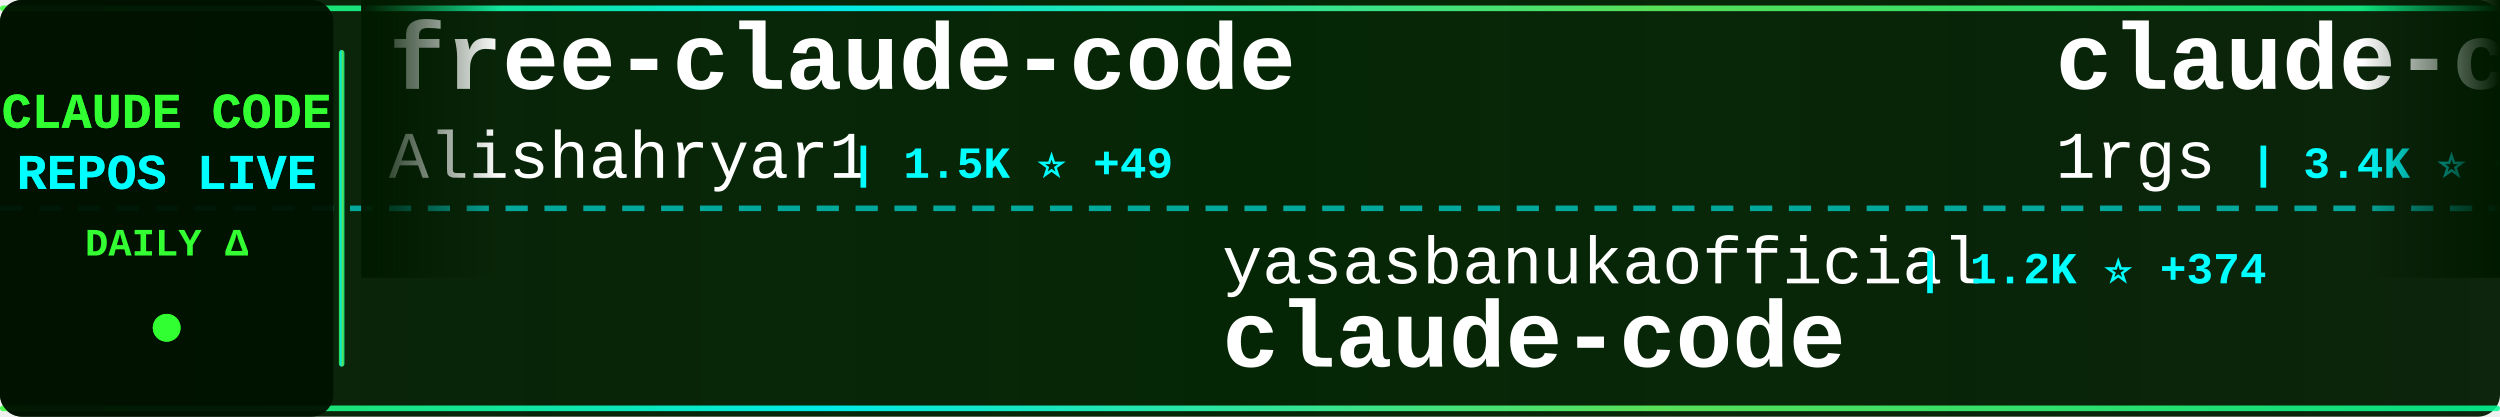
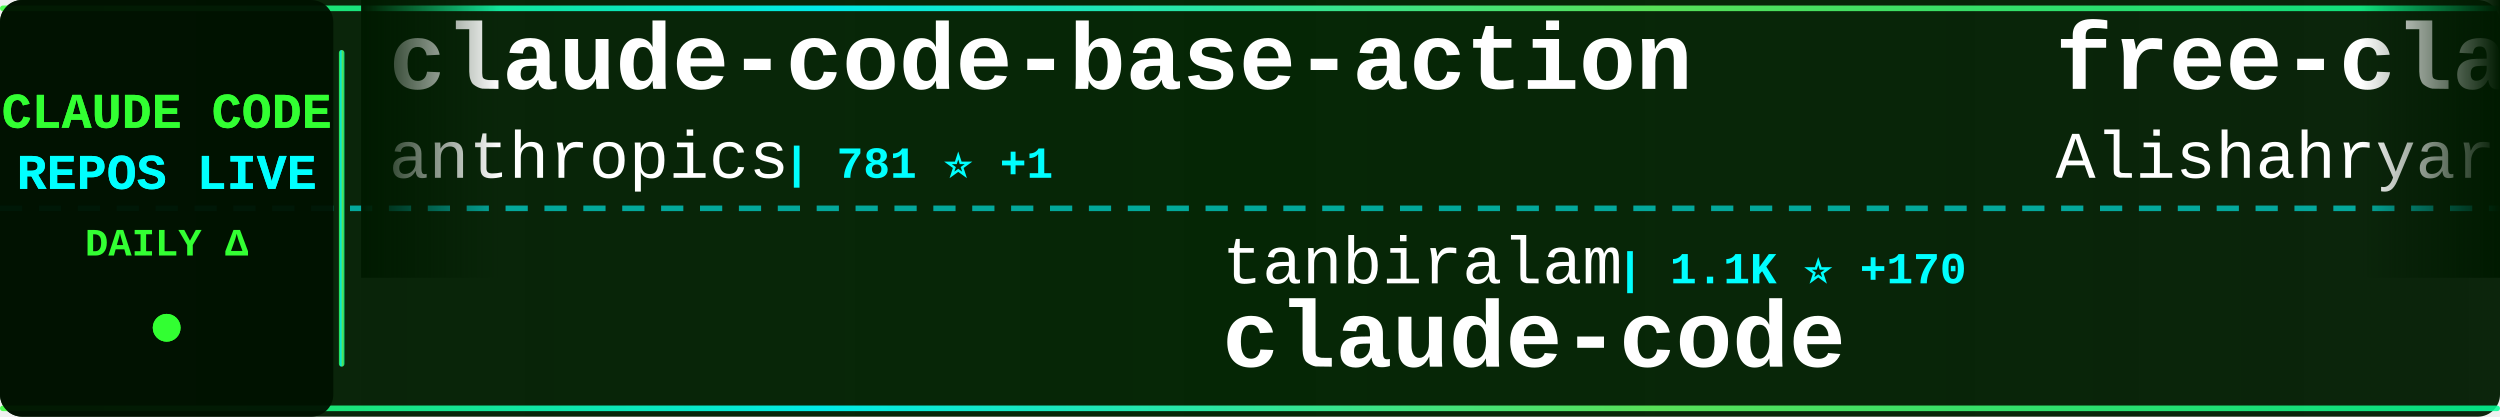
<svg xmlns="http://www.w3.org/2000/svg" width="900" height="150">
  <defs>
    <linearGradient id="tickerBg" x1="0%" y1="0%" x2="100%" y2="0%">
      <stop offset="0%" style="stop-color:#001a00;stop-opacity:0.95" />
      <stop offset="50%" style="stop-color:#002200;stop-opacity:0.98" />
      <stop offset="100%" style="stop-color:#001a00;stop-opacity:0.95" />
    </linearGradient>
    <linearGradient id="borderGrad" x1="0%" y1="0%" x2="100%" y2="0%">
      <stop offset="0%" style="stop-color:#33ff33;stop-opacity:0.85">
        <animate attributeName="stop-opacity" values="0.85;1;0.85" dur="2s" repeatCount="indefinite" />
      </stop>
      <stop offset="33%" style="stop-color:#00ffff;stop-opacity:0.9">
        <animate attributeName="stop-opacity" values="0.9;1;0.9" dur="2.2s" repeatCount="indefinite" />
      </stop>
      <stop offset="66%" style="stop-color:#66ff66;stop-opacity:0.85">
        <animate attributeName="stop-opacity" values="0.85;1;0.85" dur="1.8s" repeatCount="indefinite" />
      </stop>
      <stop offset="100%" style="stop-color:#00ff99;stop-opacity:0.85">
        <animate attributeName="stop-opacity" values="0.85;1;0.85" dur="2s" repeatCount="indefinite" />
      </stop>
    </linearGradient>
    <filter id="textGlow">
      <feGaussianBlur stdDeviation="0.1" result="coloredBlur" />
      <feMerge>
        <feMergeNode in="coloredBlur" />
        <feMergeNode in="SourceGraphic" />
      </feMerge>
    </filter>
    <filter id="metricGlow">
      <feGaussianBlur stdDeviation="0.2" result="coloredBlur" />
      <feMerge>
        <feMergeNode in="coloredBlur" />
        <feMergeNode in="SourceGraphic" />
      </feMerge>
    </filter>
    <linearGradient id="leftFade" x1="0%" y1="0%" x2="100%" y2="0%">
      <stop offset="0%" style="stop-color:#001a00;stop-opacity:1" />
      <stop offset="100%" style="stop-color:#001a00;stop-opacity:0" />
    </linearGradient>
    <linearGradient id="rightFade" x1="0%" y1="0%" x2="100%" y2="0%">
      <stop offset="0%" style="stop-color:#001a00;stop-opacity:0" />
      <stop offset="100%" style="stop-color:#001a00;stop-opacity:1" />
    </linearGradient>
  </defs>
  <rect width="900" height="150" fill="url(#tickerBg)" rx="8" />
  <rect x="0" y="2" width="900" height="2" fill="url(#borderGrad)" rx="1" />
  <rect x="0" y="146" width="900" height="2" fill="url(#borderGrad)" rx="1" />
  <line x1="0" y1="75" x2="900" y2="75" stroke="#00ffff" stroke-width="2" stroke-dasharray="8 6" opacity="0.6" />
  <rect x="0" y="0" width="120" height="150" fill="#001100" opacity="0.95" rx="8" />
  <text x="60" y="46" font-family="'Courier New', monospace" font-size="18" font-weight="bold" fill="#33ff33" text-anchor="middle" filter="url(#textGlow)">
    CLAUDE CODE
  </text>
  <text x="60" y="68" font-family="'Courier New', monospace" font-size="18" font-weight="bold" fill="#00ffff" text-anchor="middle" filter="url(#textGlow)">
    REPOS LIVE
  </text>
  <text x="60" y="92" font-family="'Courier New', monospace" font-size="14" font-weight="bold" fill="#33ff33" text-anchor="middle">
    DAILY Δ
  </text>
  <circle cx="60" cy="118" r="5" fill="#33ff33" filter="url(#metricGlow)">
    <animate attributeName="r" values="4;6;4" dur="1.5s" repeatCount="indefinite" />
    <animate attributeName="opacity" values="0.6;1;0.6" dur="1.5s" repeatCount="indefinite" />
  </circle>
  <rect x="122" y="18" width="2" height="114" fill="url(#borderGrad)" rx="1" />
  <clipPath id="tickerClip">
    <rect x="130" y="0" width="770" height="150" />
  </clipPath>
  <g clip-path="url(#tickerClip)">
    <g id="tickerItems">
      <animateTransform attributeName="transform" attributeType="XML" type="translate" from="0 0" to="-3000 0" dur="54s" repeatCount="indefinite" />
      <g transform="translate(0, 0)">
-         <text x="140" y="32" font-family="'Courier New', monospace" font-size="34" font-weight="bold" fill="#ffffff">free-claude-code</text>
-         <text x="140" y="64" font-family="'Courier New', monospace" font-size="24" font-weight="normal" fill="#ffffff" opacity="1.0">Alishahryar1</text>
-         <text x="306" y="64" font-family="'Courier New', monospace" font-size="16" font-weight="bold" fill="#00ffff"> | 1.5K ⭐ +49</text>
+         <text x="140" y="32" font-family="'Courier New', monospace" font-size="34" font-weight="bold" fill="#ffffff">claude-code-base-action</text>
+         <text x="140" y="64" font-family="'Courier New', monospace" font-size="24" font-weight="normal" fill="#ffffff" opacity="1.0">anthropics</text>
+         <text x="282" y="64" font-family="'Courier New', monospace" font-size="16" font-weight="bold" fill="#00ffff"> | 781 ⭐ +1</text>
      </g>
      <g transform="translate(300, 0)">
-         <text x="140" y="102" font-family="'Courier New', monospace" font-size="24" font-weight="normal" fill="#ffffff" opacity="1.0">yasasbanukaofficial</text>
-         <text x="390" y="102" font-family="'Courier New', monospace" font-size="16" font-weight="bold" fill="#00ffff"> | 1.2K ⭐ +374</text>
+         <text x="140" y="102" font-family="'Courier New', monospace" font-size="24" font-weight="normal" fill="#ffffff" opacity="1.0">tanbiralam</text>
+         <text x="282" y="102" font-family="'Courier New', monospace" font-size="16" font-weight="bold" fill="#00ffff"> | 1.1K ⭐ +170</text>
        <text x="140" y="132" font-family="'Courier New', monospace" font-size="34" font-weight="bold" fill="#ffffff">claude-code</text>
      </g>
      <g transform="translate(600, 0)">
-         <text x="140" y="32" font-family="'Courier New', monospace" font-size="34" font-weight="bold" fill="#ffffff">claude-code-proxy</text>
-         <text x="140" y="64" font-family="'Courier New', monospace" font-size="24" font-weight="normal" fill="#ffffff" opacity="1.0">1rgs</text>
-         <text x="210" y="64" font-family="'Courier New', monospace" font-size="16" font-weight="bold" fill="#00ffff"> | 3.4K ⭐ +4</text>
+         <text x="140" y="32" font-family="'Courier New', monospace" font-size="34" font-weight="bold" fill="#ffffff">free-claude-code</text>
+         <text x="140" y="64" font-family="'Courier New', monospace" font-size="24" font-weight="normal" fill="#ffffff" opacity="1.0">Alishahryar1</text>
+         <text x="306" y="64" font-family="'Courier New', monospace" font-size="16" font-weight="bold" fill="#00ffff"> | 1.5K ⭐ +43</text>
      </g>
      <g transform="translate(900, 0)">
-         <text x="140" y="102" font-family="'Courier New', monospace" font-size="24" font-weight="normal" fill="#ffffff" opacity="1.0">centminmod</text>
-         <text x="282" y="102" font-family="'Courier New', monospace" font-size="16" font-weight="bold" fill="#00ffff"> | 2.2K ⭐ +3</text>
-         <text x="140" y="132" font-family="'Courier New', monospace" font-size="34" font-weight="bold" fill="#ffffff">my-claude-code-setup</text>
+         <text x="140" y="102" font-family="'Courier New', monospace" font-size="24" font-weight="normal" fill="#ffffff" opacity="1.0">sugyan</text>
+         <text x="234" y="102" font-family="'Courier New', monospace" font-size="16" font-weight="bold" fill="#00ffff"> | 995 ⭐ +2</text>
+         <text x="140" y="132" font-family="'Courier New', monospace" font-size="34" font-weight="bold" fill="#ffffff">claude-code-webui</text>
      </g>
      <g transform="translate(1200, 0)">
-         <text x="140" y="32" font-family="'Courier New', monospace" font-size="34" font-weight="bold" fill="#ffffff">claude_code_src</text>
-         <text x="140" y="64" font-family="'Courier New', monospace" font-size="24" font-weight="normal" fill="#ffffff" opacity="1.0">ponponon</text>
-         <text x="258" y="64" font-family="'Courier New', monospace" font-size="16" font-weight="bold" fill="#00ffff"> | 1.9K ⭐ +223</text>
+         <text x="140" y="32" font-family="'Courier New', monospace" font-size="34" font-weight="bold" fill="#ffffff">learn-claude-code</text>
+         <text x="140" y="64" font-family="'Courier New', monospace" font-size="24" font-weight="normal" fill="#ffffff" opacity="1.0">shareAI-lab</text>
+         <text x="294" y="64" font-family="'Courier New', monospace" font-size="16" font-weight="bold" fill="#00ffff"> | 47.9K ⭐ +620</text>
      </g>
      <g transform="translate(1500, 0)">
-         <text x="140" y="102" font-family="'Courier New', monospace" font-size="24" font-weight="normal" fill="#ffffff" opacity="1.0">lorryjovens-hub</text>
-         <text x="342" y="102" font-family="'Courier New', monospace" font-size="16" font-weight="bold" fill="#00ffff"> | 860 ⭐ +447</text>
-         <text x="140" y="132" font-family="'Courier New', monospace" font-size="34" font-weight="bold" fill="#ffffff">claude-code-rust</text>
+         <text x="140" y="102" font-family="'Courier New', monospace" font-size="24" font-weight="normal" fill="#ffffff" opacity="1.0">pedrohcgs</text>
+         <text x="270" y="102" font-family="'Courier New', monospace" font-size="16" font-weight="bold" fill="#00ffff"> | 834 ⭐ +8</text>
+         <text x="140" y="132" font-family="'Courier New', monospace" font-size="34" font-weight="bold" fill="#ffffff">claude-code-my-workflow</text>
      </g>
      <g transform="translate(1800, 0)">
-         <text x="140" y="32" font-family="'Courier New', monospace" font-size="34" font-weight="bold" fill="#ffffff">Claude-Code-Source-Study</text>
-         <text x="140" y="64" font-family="'Courier New', monospace" font-size="24" font-weight="normal" fill="#ffffff" opacity="1.0">luyao618</text>
-         <text x="258" y="64" font-family="'Courier New', monospace" font-size="16" font-weight="bold" fill="#00ffff"> | 777 ⭐ +759</text>
+         <text x="140" y="32" font-family="'Courier New', monospace" font-size="34" font-weight="bold" fill="#ffffff">claude-code</text>
+         <text x="140" y="64" font-family="'Courier New', monospace" font-size="24" font-weight="normal" fill="#ffffff" opacity="1.0">xorespesp</text>
+         <text x="270" y="64" font-family="'Courier New', monospace" font-size="16" font-weight="bold" fill="#00ffff"> | 187 ⭐ +11</text>
      </g>
      <g transform="translate(2100, 0)">
-         <text x="140" y="102" font-family="'Courier New', monospace" font-size="24" font-weight="normal" fill="#ffffff" opacity="1.0">anthropics</text>
-         <text x="282" y="102" font-family="'Courier New', monospace" font-size="16" font-weight="bold" fill="#00ffff"> | 6.9K ⭐ +24</text>
-         <text x="140" y="132" font-family="'Courier New', monospace" font-size="34" font-weight="bold" fill="#ffffff">claude-code-action</text>
+         <text x="140" y="102" font-family="'Courier New', monospace" font-size="24" font-weight="normal" fill="#ffffff" opacity="1.0">ChrisWiles</text>
+         <text x="282" y="102" font-family="'Courier New', monospace" font-size="16" font-weight="bold" fill="#00ffff"> | 5.7K ⭐ +8</text>
+         <text x="140" y="132" font-family="'Courier New', monospace" font-size="34" font-weight="bold" fill="#ffffff">claude-code-showcase</text>
      </g>
      <g transform="translate(2400, 0)">
-         <text x="140" y="32" font-family="'Courier New', monospace" font-size="34" font-weight="bold" fill="#ffffff">claude-code</text>
-         <text x="140" y="64" font-family="'Courier New', monospace" font-size="24" font-weight="normal" fill="#ffffff" opacity="1.0">RishabhK103</text>
-         <text x="294" y="64" font-family="'Courier New', monospace" font-size="16" font-weight="bold" fill="#00ffff"> | 44 ⭐ +8</text>
+         <text x="140" y="32" font-family="'Courier New', monospace" font-size="34" font-weight="bold" fill="#ffffff">claude-code-templates</text>
+         <text x="140" y="64" font-family="'Courier New', monospace" font-size="24" font-weight="normal" fill="#ffffff" opacity="1.0">davila7</text>
+         <text x="246" y="64" font-family="'Courier New', monospace" font-size="16" font-weight="bold" fill="#00ffff"> | 24.1K ⭐ +48</text>
      </g>
      <g transform="translate(2700, 0)">
-         <text x="140" y="102" font-family="'Courier New', monospace" font-size="24" font-weight="normal" fill="#ffffff" opacity="1.0">edmund-io</text>
-         <text x="270" y="102" font-family="'Courier New', monospace" font-size="16" font-weight="bold" fill="#00ffff"> | 1.4K ⭐ +2</text>
-         <text x="140" y="132" font-family="'Courier New', monospace" font-size="34" font-weight="bold" fill="#ffffff">edmunds-claude-code</text>
+         <text x="140" y="102" font-family="'Courier New', monospace" font-size="24" font-weight="normal" fill="#ffffff" opacity="1.0">anthropics</text>
+         <text x="282" y="102" font-family="'Courier New', monospace" font-size="16" font-weight="bold" fill="#00ffff"> | 4.1K ⭐ +7</text>
+         <text x="140" y="132" font-family="'Courier New', monospace" font-size="34" font-weight="bold" fill="#ffffff">claude-code-security-rev...</text>
      </g>
      <g transform="translate(3000, 0)">
-         <text x="140" y="32" font-family="'Courier New', monospace" font-size="34" font-weight="bold" fill="#ffffff">free-claude-code</text>
-         <text x="140" y="64" font-family="'Courier New', monospace" font-size="24" font-weight="normal" fill="#ffffff" opacity="1.0">Alishahryar1</text>
-         <text x="306" y="64" font-family="'Courier New', monospace" font-size="16" font-weight="bold" fill="#00ffff"> | 1.5K ⭐ +49</text>
+         <text x="140" y="32" font-family="'Courier New', monospace" font-size="34" font-weight="bold" fill="#ffffff">claude-code-base-action</text>
+         <text x="140" y="64" font-family="'Courier New', monospace" font-size="24" font-weight="normal" fill="#ffffff" opacity="1.0">anthropics</text>
+         <text x="282" y="64" font-family="'Courier New', monospace" font-size="16" font-weight="bold" fill="#00ffff"> | 781 ⭐ +1</text>
      </g>
      <g transform="translate(3300, 0)">
-         <text x="140" y="102" font-family="'Courier New', monospace" font-size="24" font-weight="normal" fill="#ffffff" opacity="1.0">yasasbanukaofficial</text>
-         <text x="390" y="102" font-family="'Courier New', monospace" font-size="16" font-weight="bold" fill="#00ffff"> | 1.2K ⭐ +374</text>
+         <text x="140" y="102" font-family="'Courier New', monospace" font-size="24" font-weight="normal" fill="#ffffff" opacity="1.0">tanbiralam</text>
+         <text x="282" y="102" font-family="'Courier New', monospace" font-size="16" font-weight="bold" fill="#00ffff"> | 1.1K ⭐ +170</text>
        <text x="140" y="132" font-family="'Courier New', monospace" font-size="34" font-weight="bold" fill="#ffffff">claude-code</text>
      </g>
      <g transform="translate(3600, 0)">
-         <text x="140" y="32" font-family="'Courier New', monospace" font-size="34" font-weight="bold" fill="#ffffff">claude-code-proxy</text>
-         <text x="140" y="64" font-family="'Courier New', monospace" font-size="24" font-weight="normal" fill="#ffffff" opacity="1.0">1rgs</text>
-         <text x="210" y="64" font-family="'Courier New', monospace" font-size="16" font-weight="bold" fill="#00ffff"> | 3.4K ⭐ +4</text>
+         <text x="140" y="32" font-family="'Courier New', monospace" font-size="34" font-weight="bold" fill="#ffffff">free-claude-code</text>
+         <text x="140" y="64" font-family="'Courier New', monospace" font-size="24" font-weight="normal" fill="#ffffff" opacity="1.0">Alishahryar1</text>
+         <text x="306" y="64" font-family="'Courier New', monospace" font-size="16" font-weight="bold" fill="#00ffff"> | 1.5K ⭐ +43</text>
      </g>
      <g transform="translate(3900, 0)">
-         <text x="140" y="102" font-family="'Courier New', monospace" font-size="24" font-weight="normal" fill="#ffffff" opacity="1.0">centminmod</text>
-         <text x="282" y="102" font-family="'Courier New', monospace" font-size="16" font-weight="bold" fill="#00ffff"> | 2.2K ⭐ +3</text>
-         <text x="140" y="132" font-family="'Courier New', monospace" font-size="34" font-weight="bold" fill="#ffffff">my-claude-code-setup</text>
+         <text x="140" y="102" font-family="'Courier New', monospace" font-size="24" font-weight="normal" fill="#ffffff" opacity="1.0">sugyan</text>
+         <text x="234" y="102" font-family="'Courier New', monospace" font-size="16" font-weight="bold" fill="#00ffff"> | 995 ⭐ +2</text>
+         <text x="140" y="132" font-family="'Courier New', monospace" font-size="34" font-weight="bold" fill="#ffffff">claude-code-webui</text>
      </g>
    </g>
  </g>
  <rect x="130" y="0" width="50" height="100" fill="url(#leftFade)" />
  <rect x="850" y="0" width="50" height="100" fill="url(#rightFade)" />
</svg>
